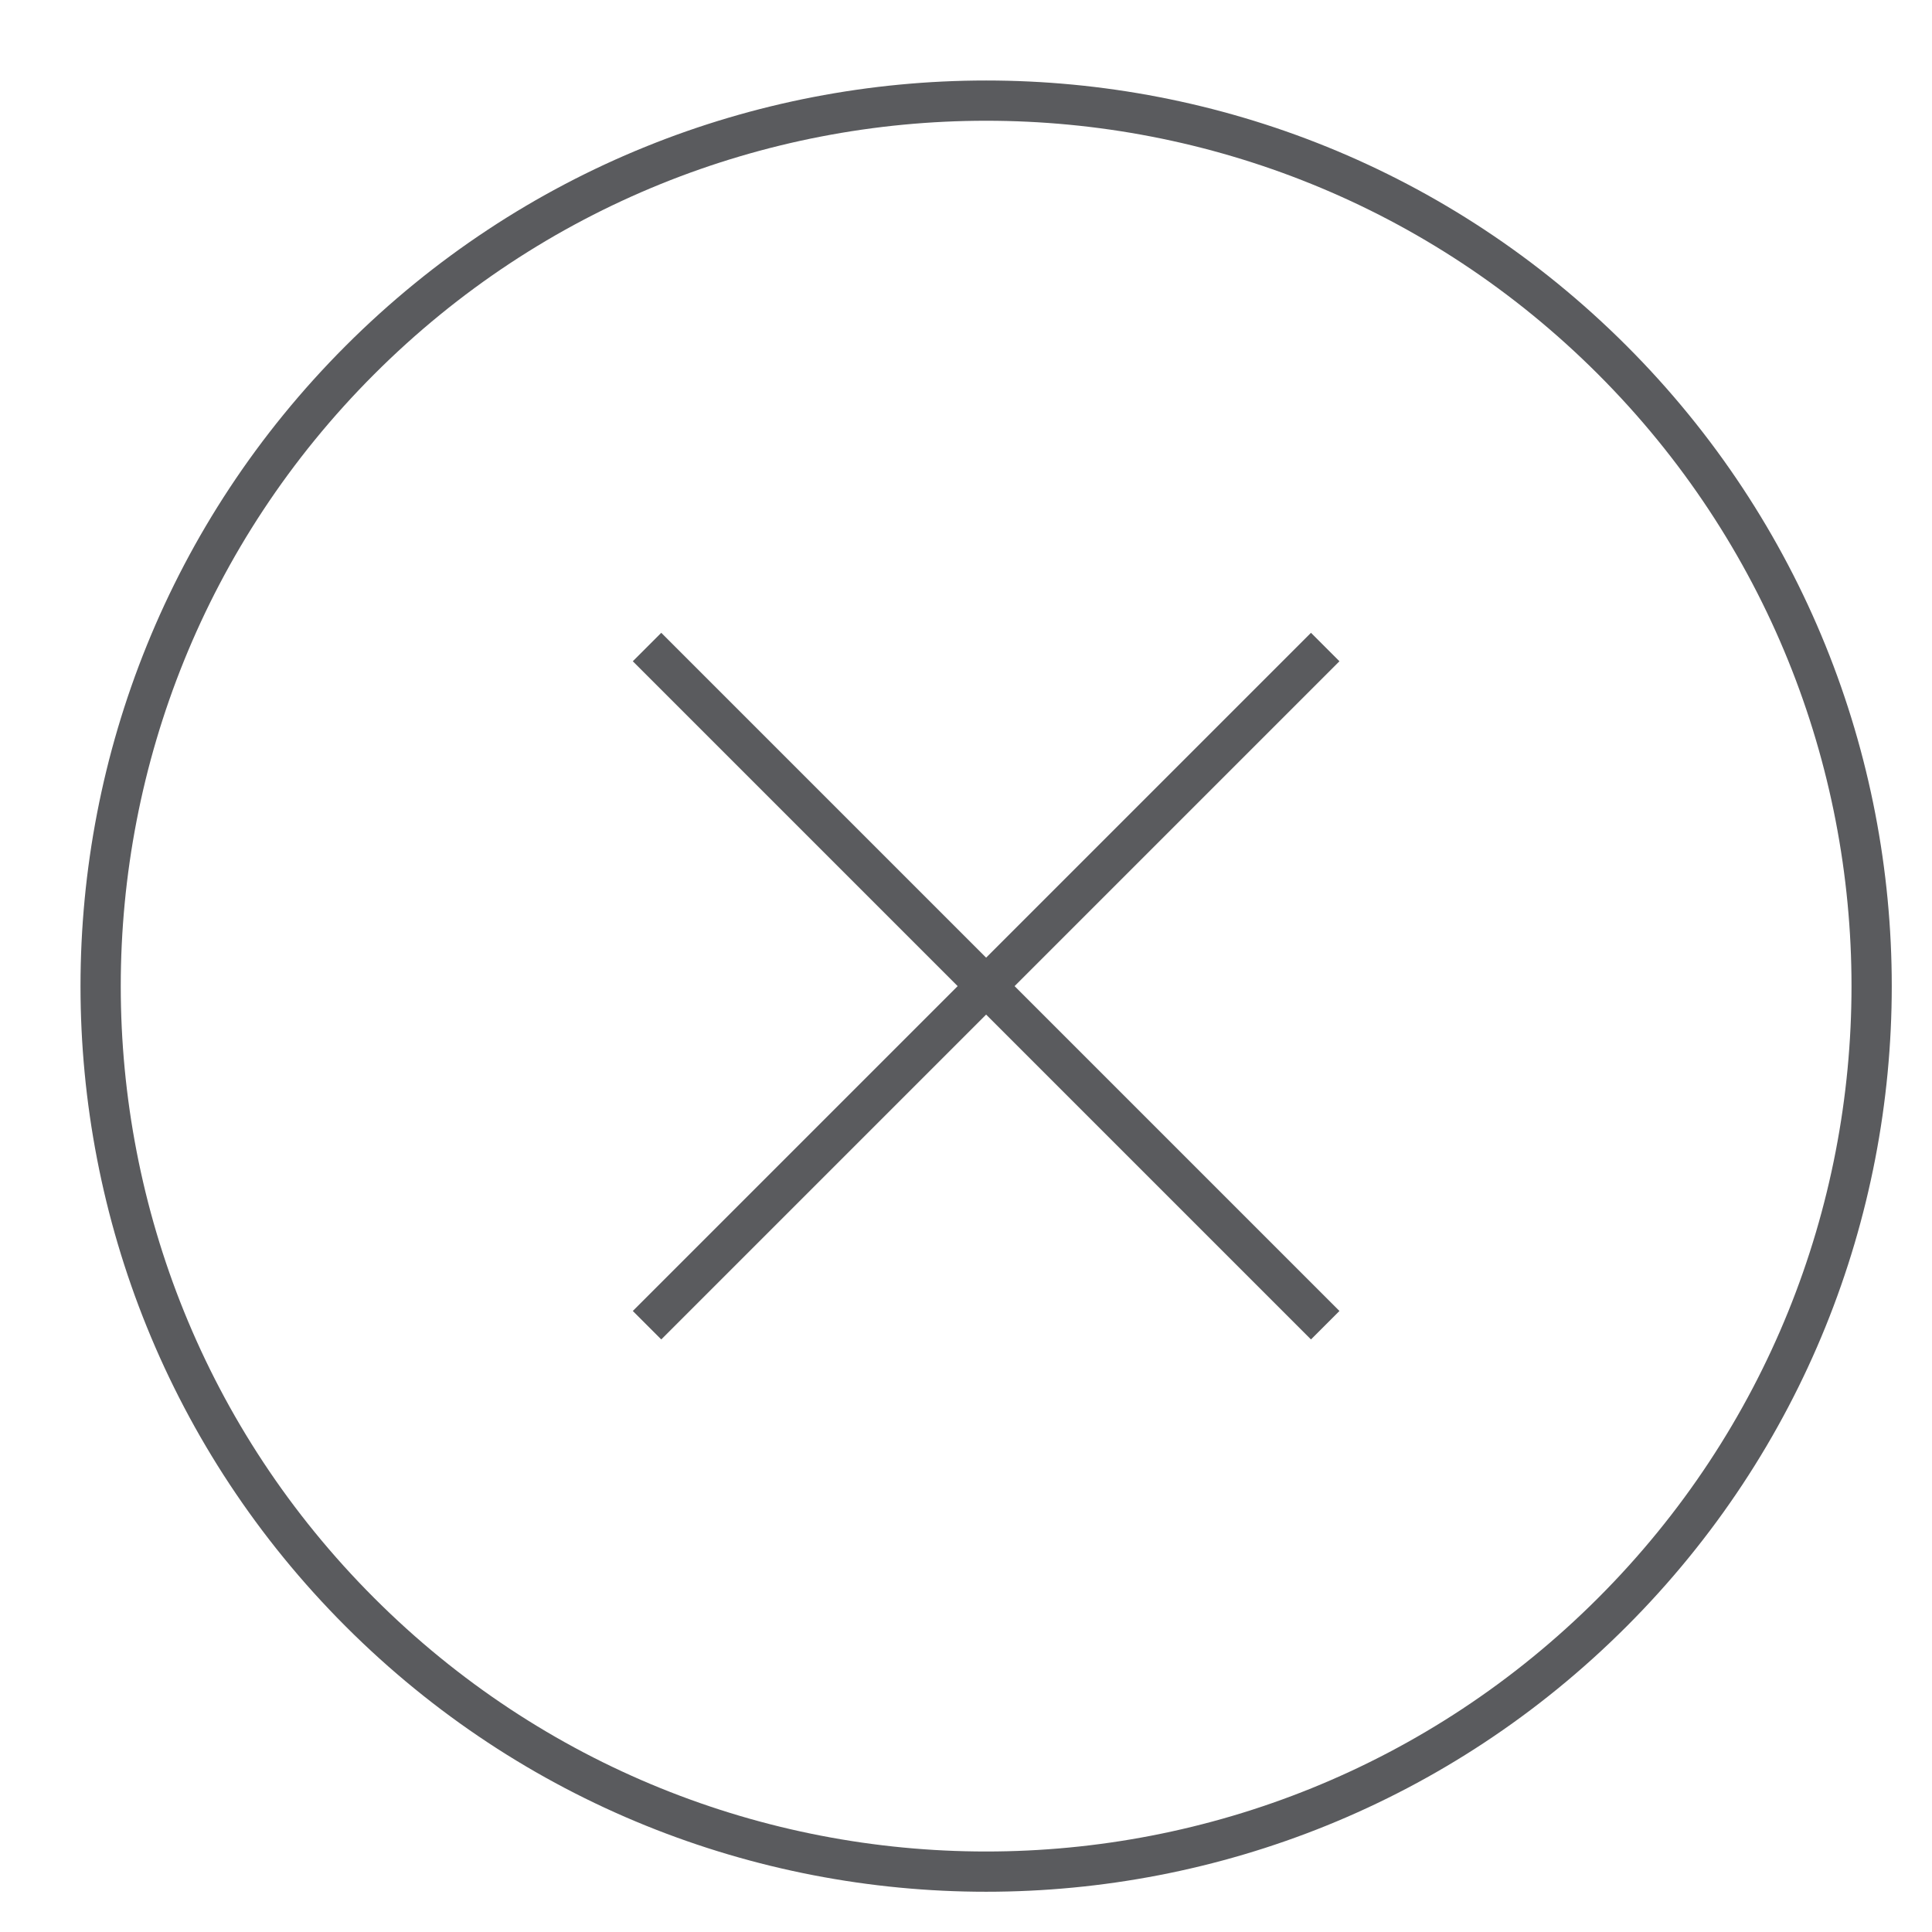
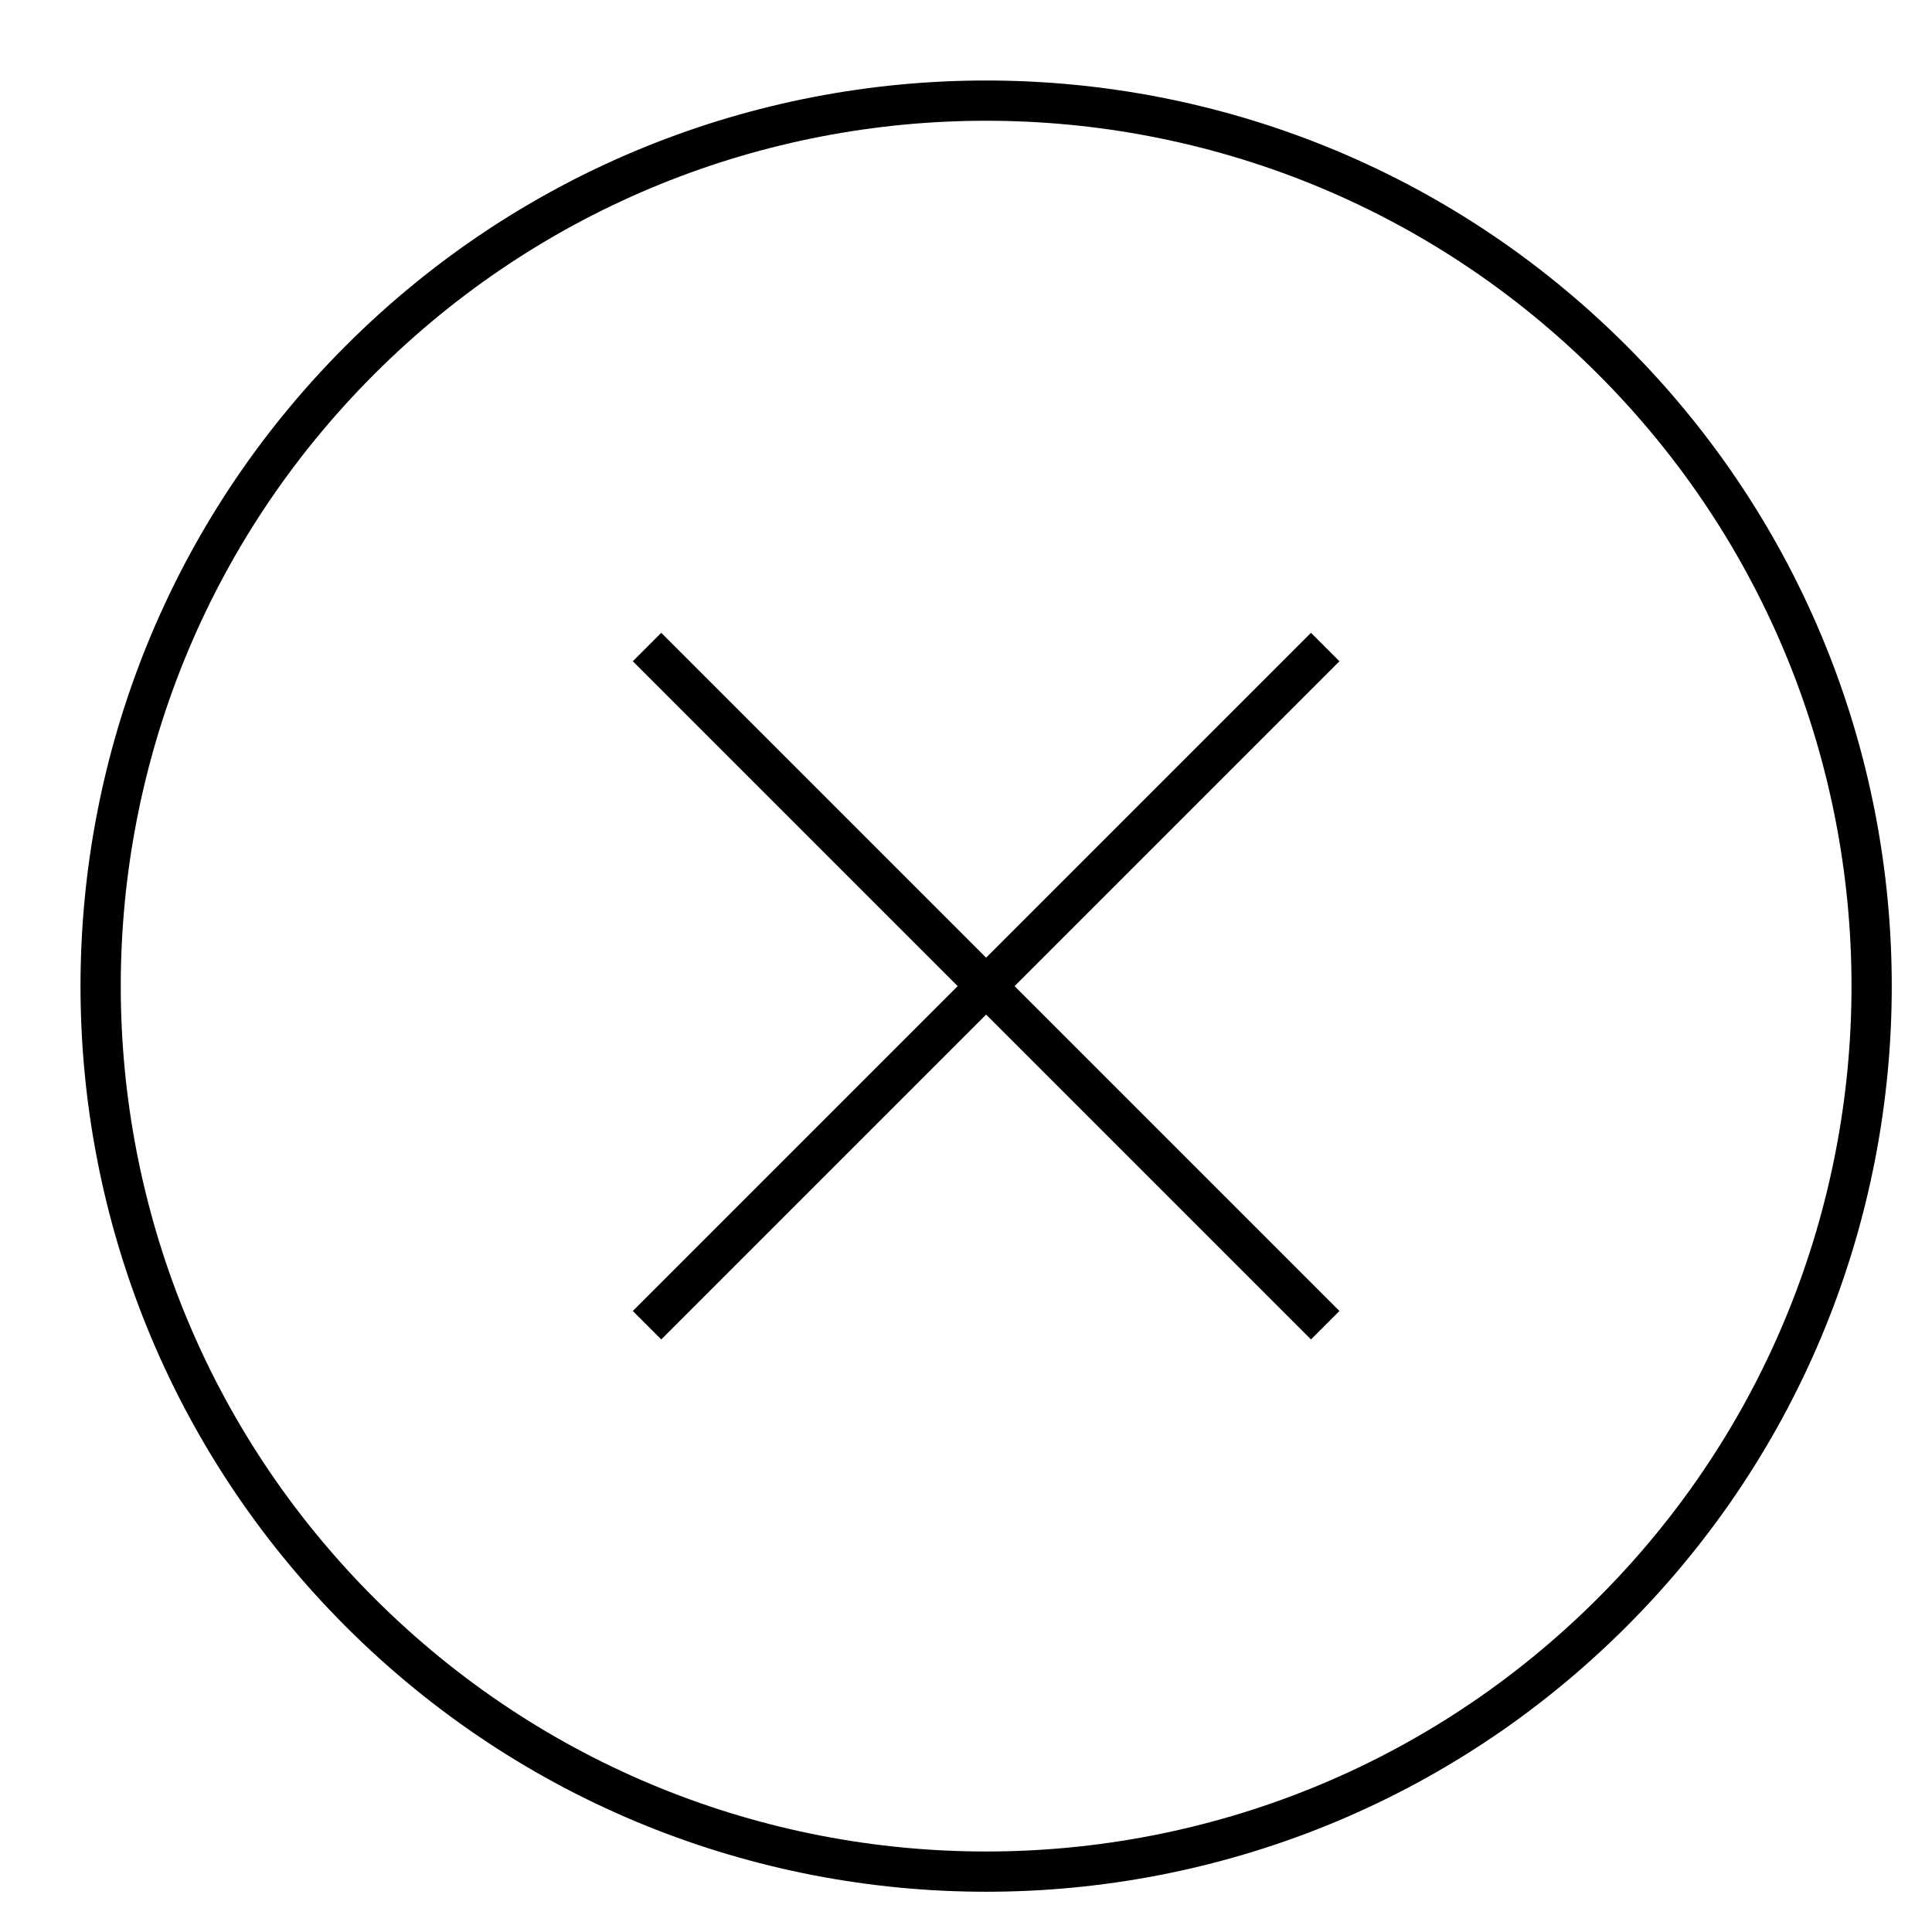
- <svg xmlns="http://www.w3.org/2000/svg" viewBox="0 0 48 48">
-   <line x1="16.429" y1="32.571" x2="32.571" y2="16.429" fill="none" stroke="#5a5b5e" stroke-linecap="square" stroke-linejoin="round" />
-   <line x1="16.429" y1="16.429" x2="32.571" y2="32.571" fill="none" stroke="#5a5b5e" stroke-linecap="square" stroke-linejoin="round" />
-   <circle cx="24.5" cy="24.5" r="22" transform="translate(-10.148 24.5) rotate(-45)" fill="none" stroke="#5a5b5e" stroke-linecap="square" stroke-linejoin="round" />
+ <svg xmlns="http://www.w3.org/2000/svg" id="target" viewBox="0 0 48 48">
+   <line x1="16.429" y1="32.571" x2="32.571" y2="16.429" fill="none" stroke="currentColor" stroke-linecap="square" stroke-linejoin="round" />
+   <line x1="16.429" y1="16.429" x2="32.571" y2="32.571" fill="none" stroke="currentColor" stroke-linecap="square" stroke-linejoin="round" />
+   <circle cx="24.5" cy="24.5" r="22" transform="translate(-10.148 24.5) rotate(-45)" fill="none" stroke="currentColor" stroke-linecap="square" stroke-linejoin="round" />
</svg>
